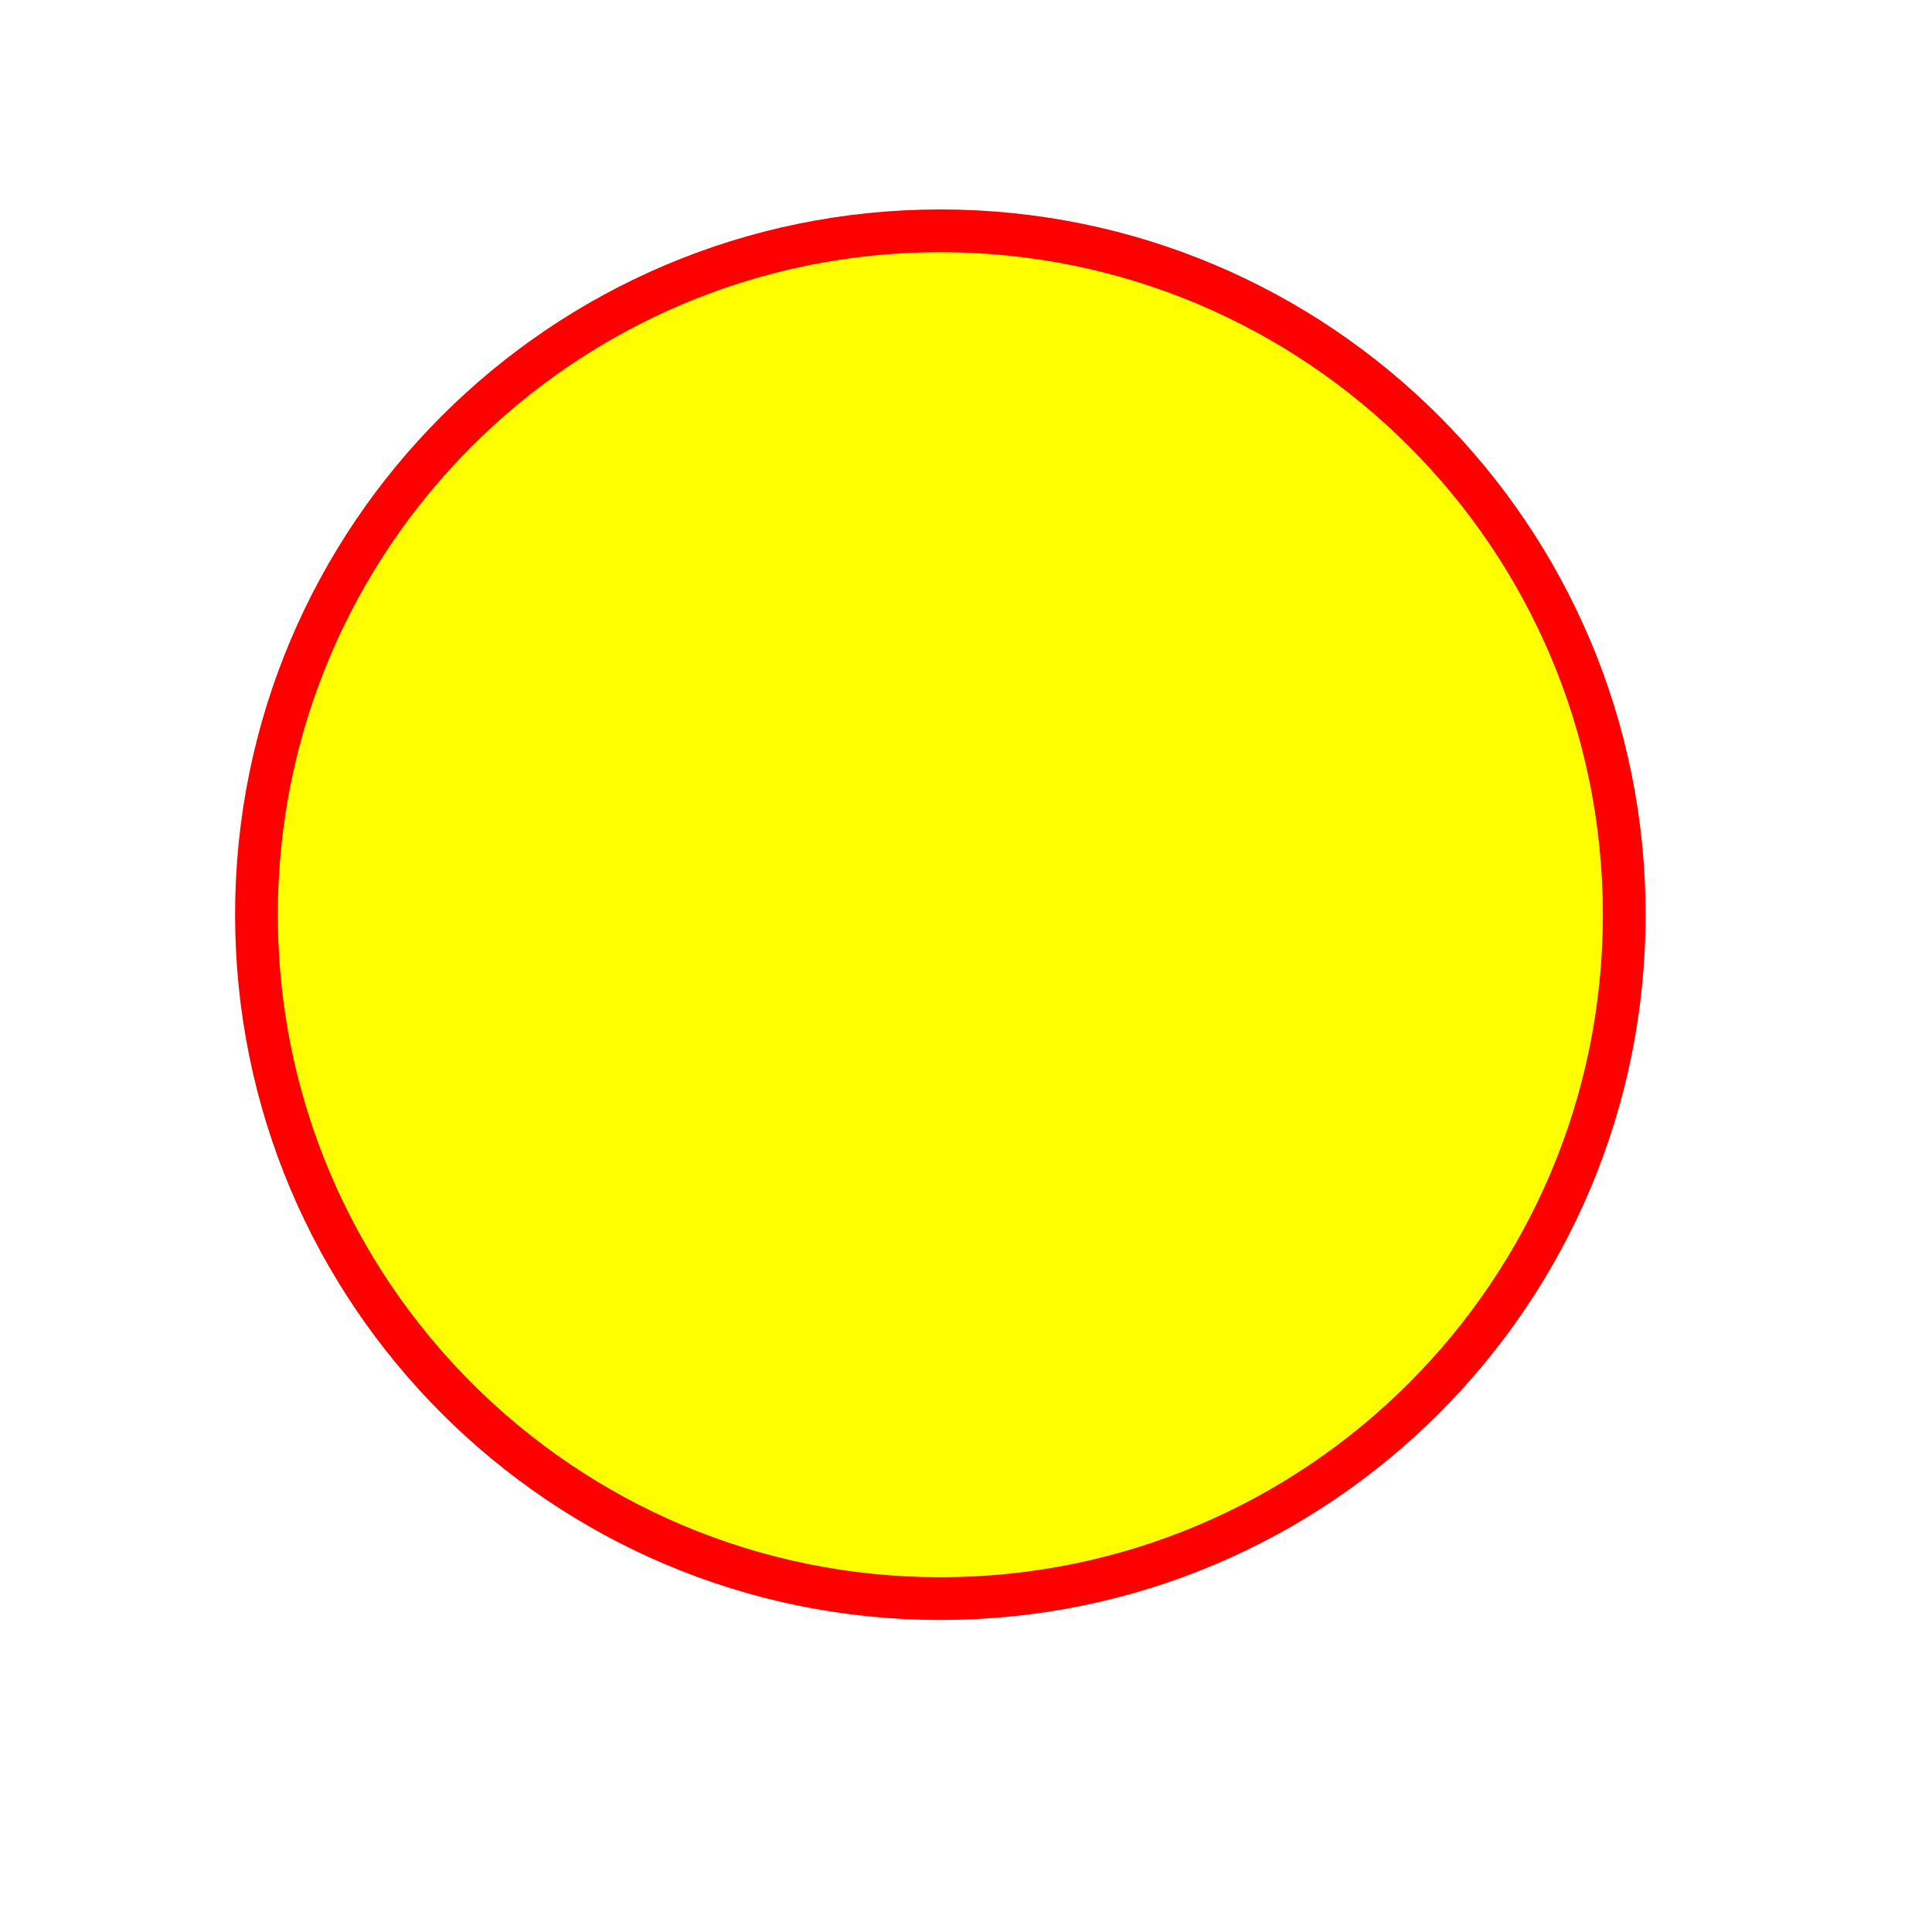
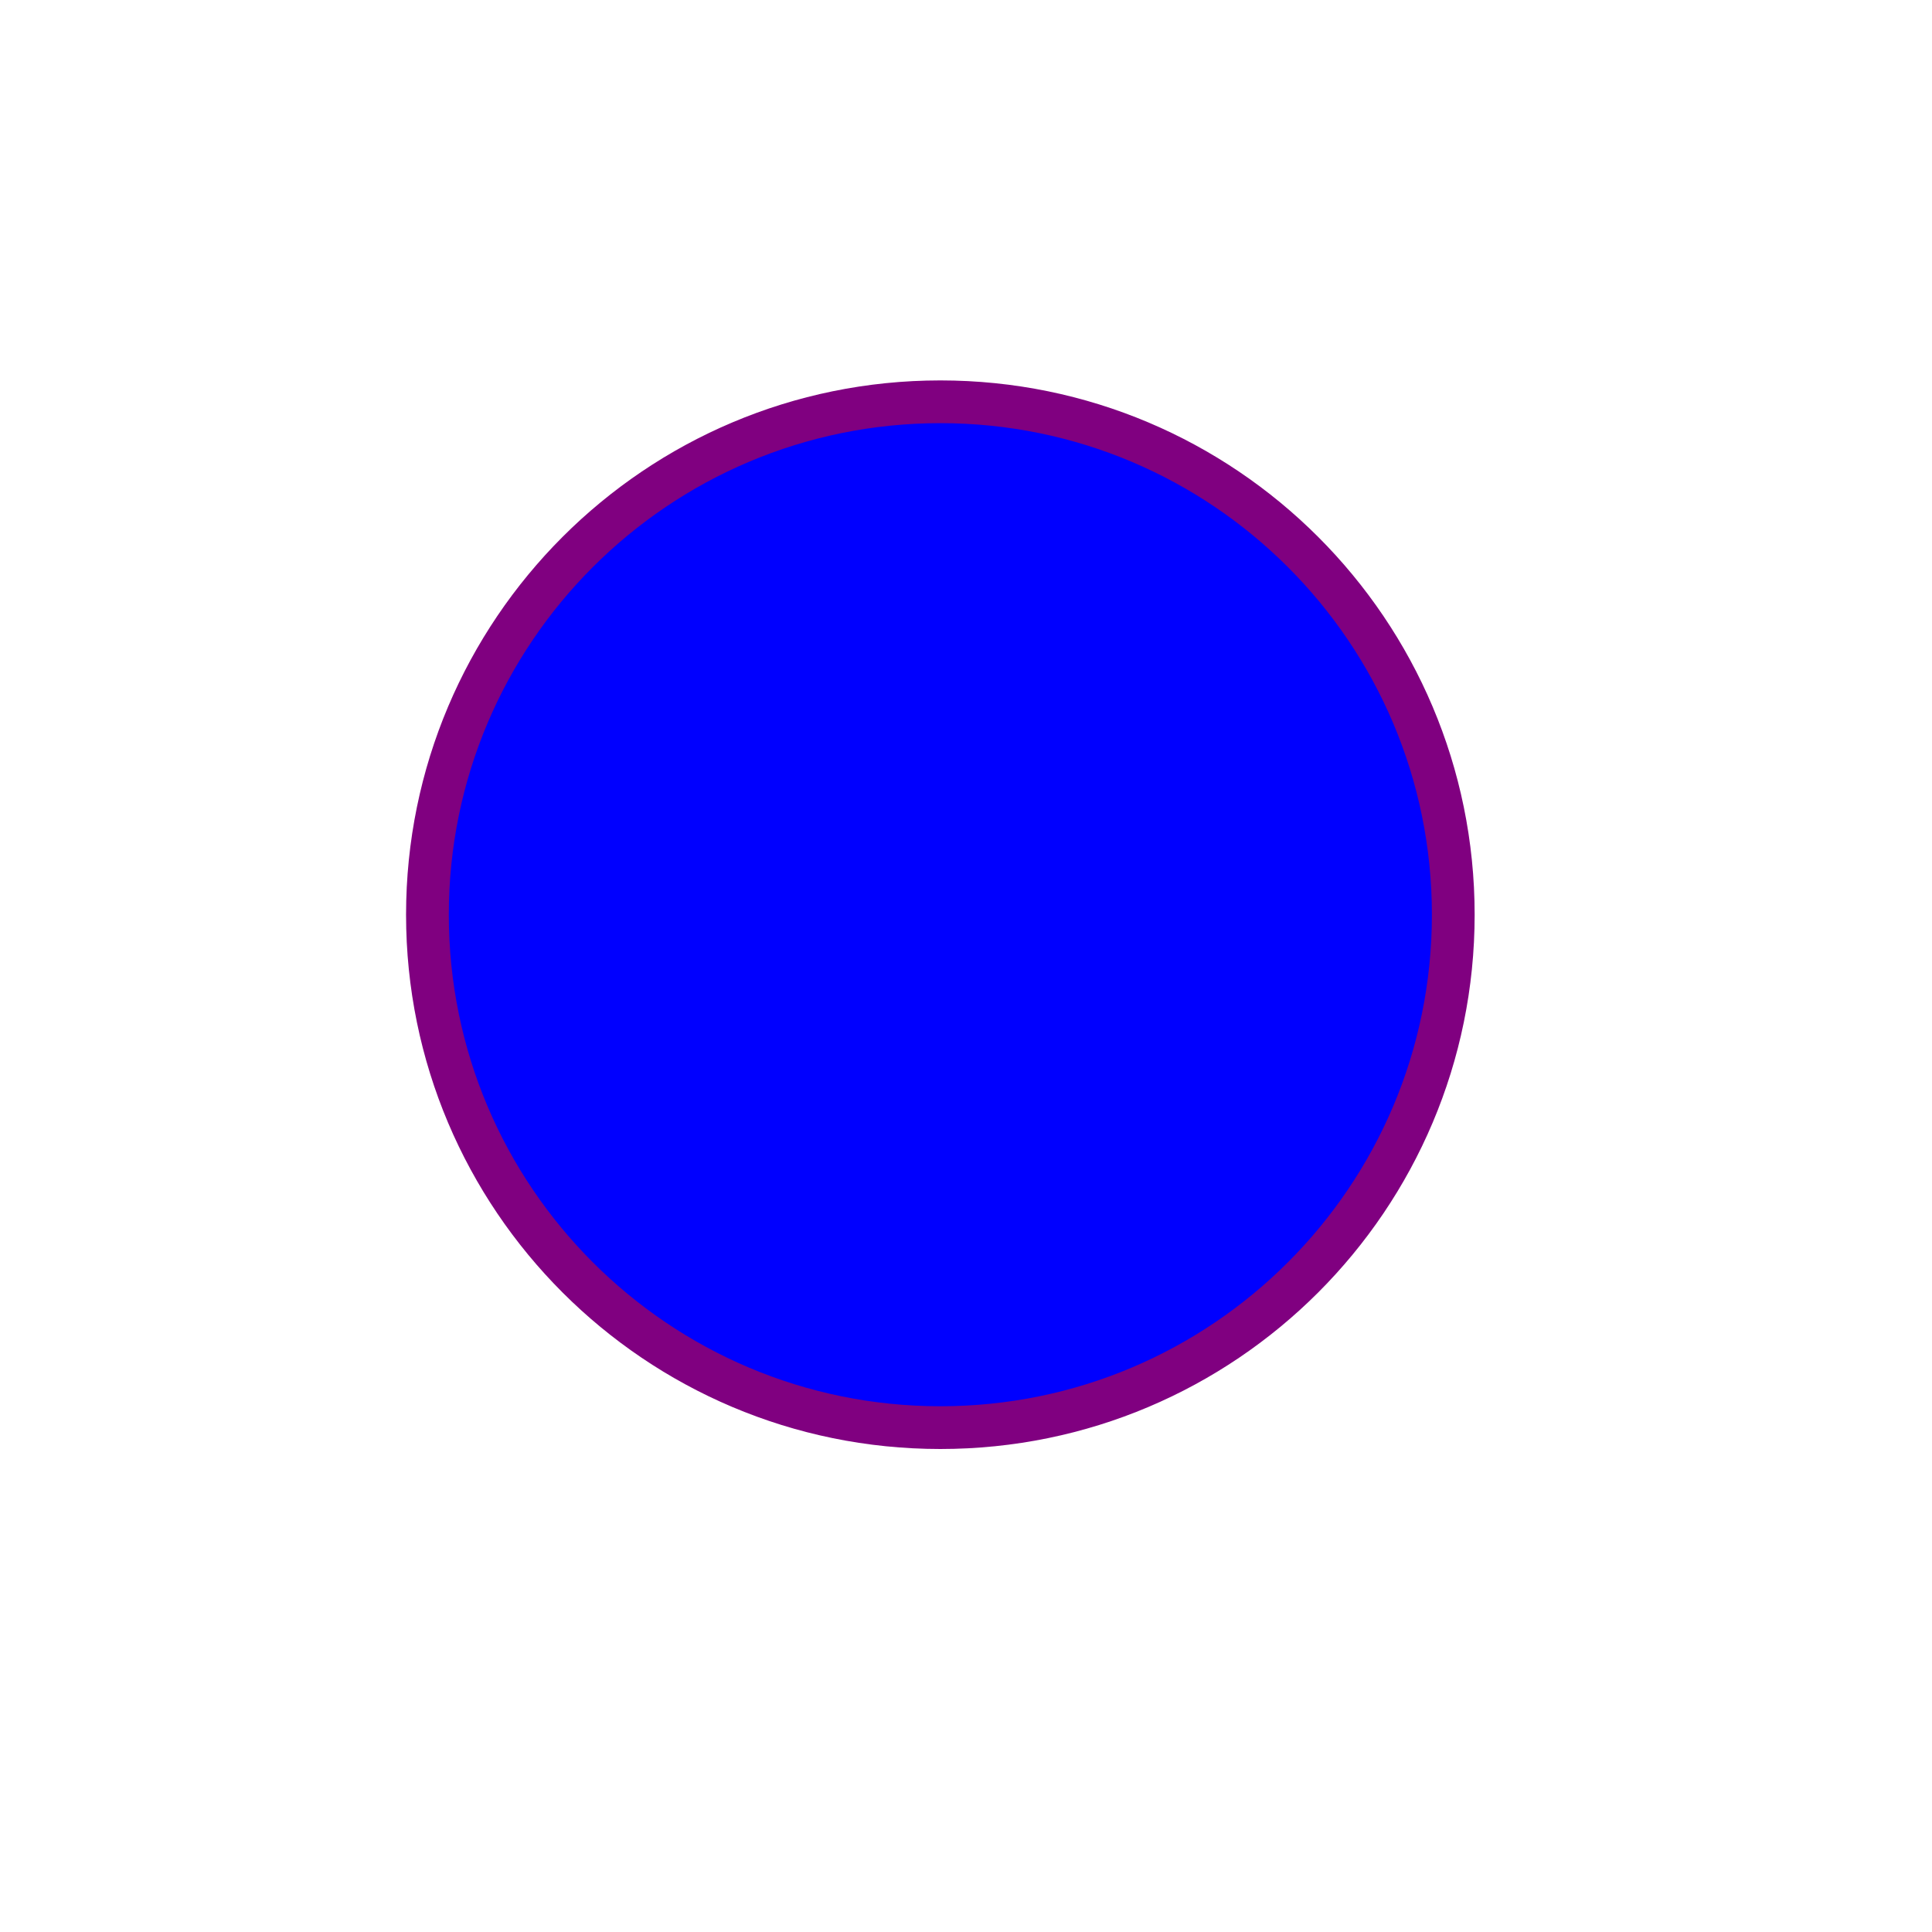
<svg xmlns="http://www.w3.org/2000/svg" width="226" height="226">
-   <circle cx="110" cy="107" r="80" stroke="red" stroke-width="5" fill="yellow" />
+   <circle cx="110" cy="107" r="60" stroke="purple" stroke-width="5" fill="blue" />
</svg>
